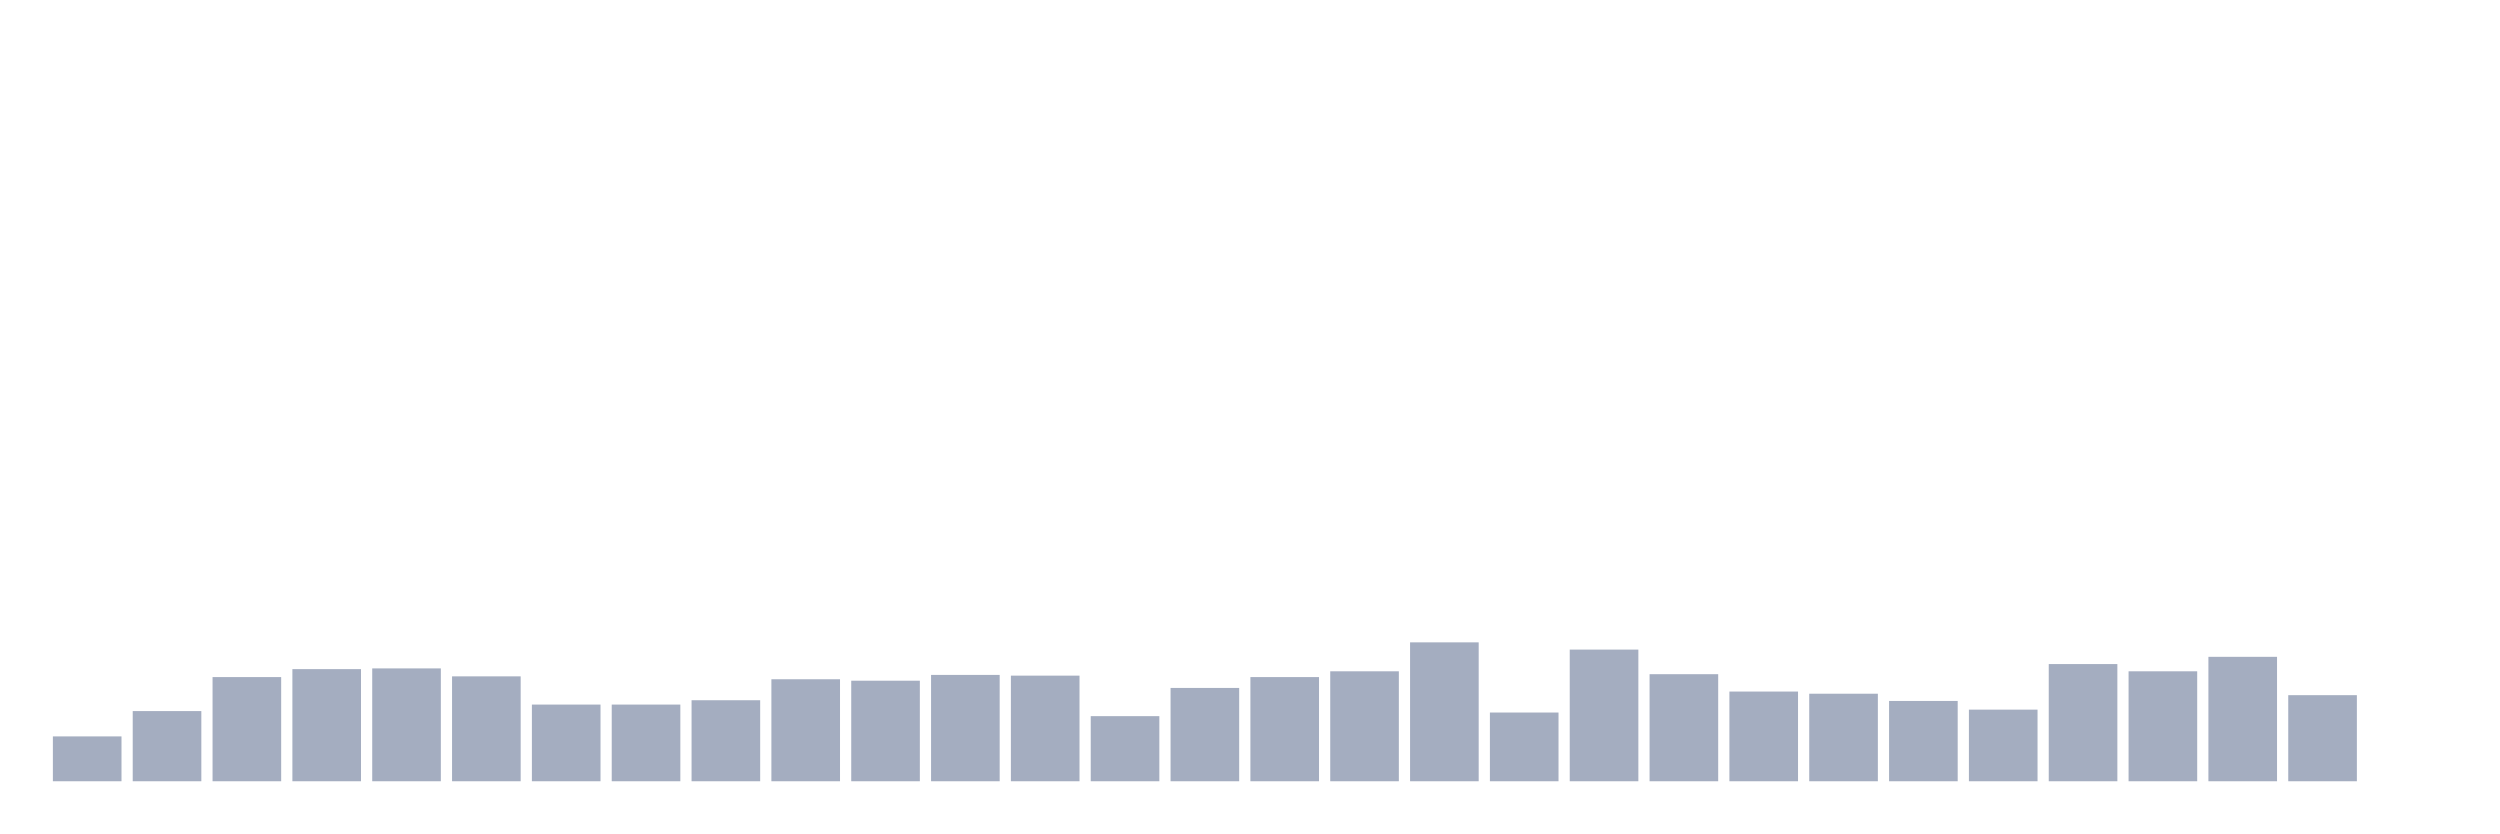
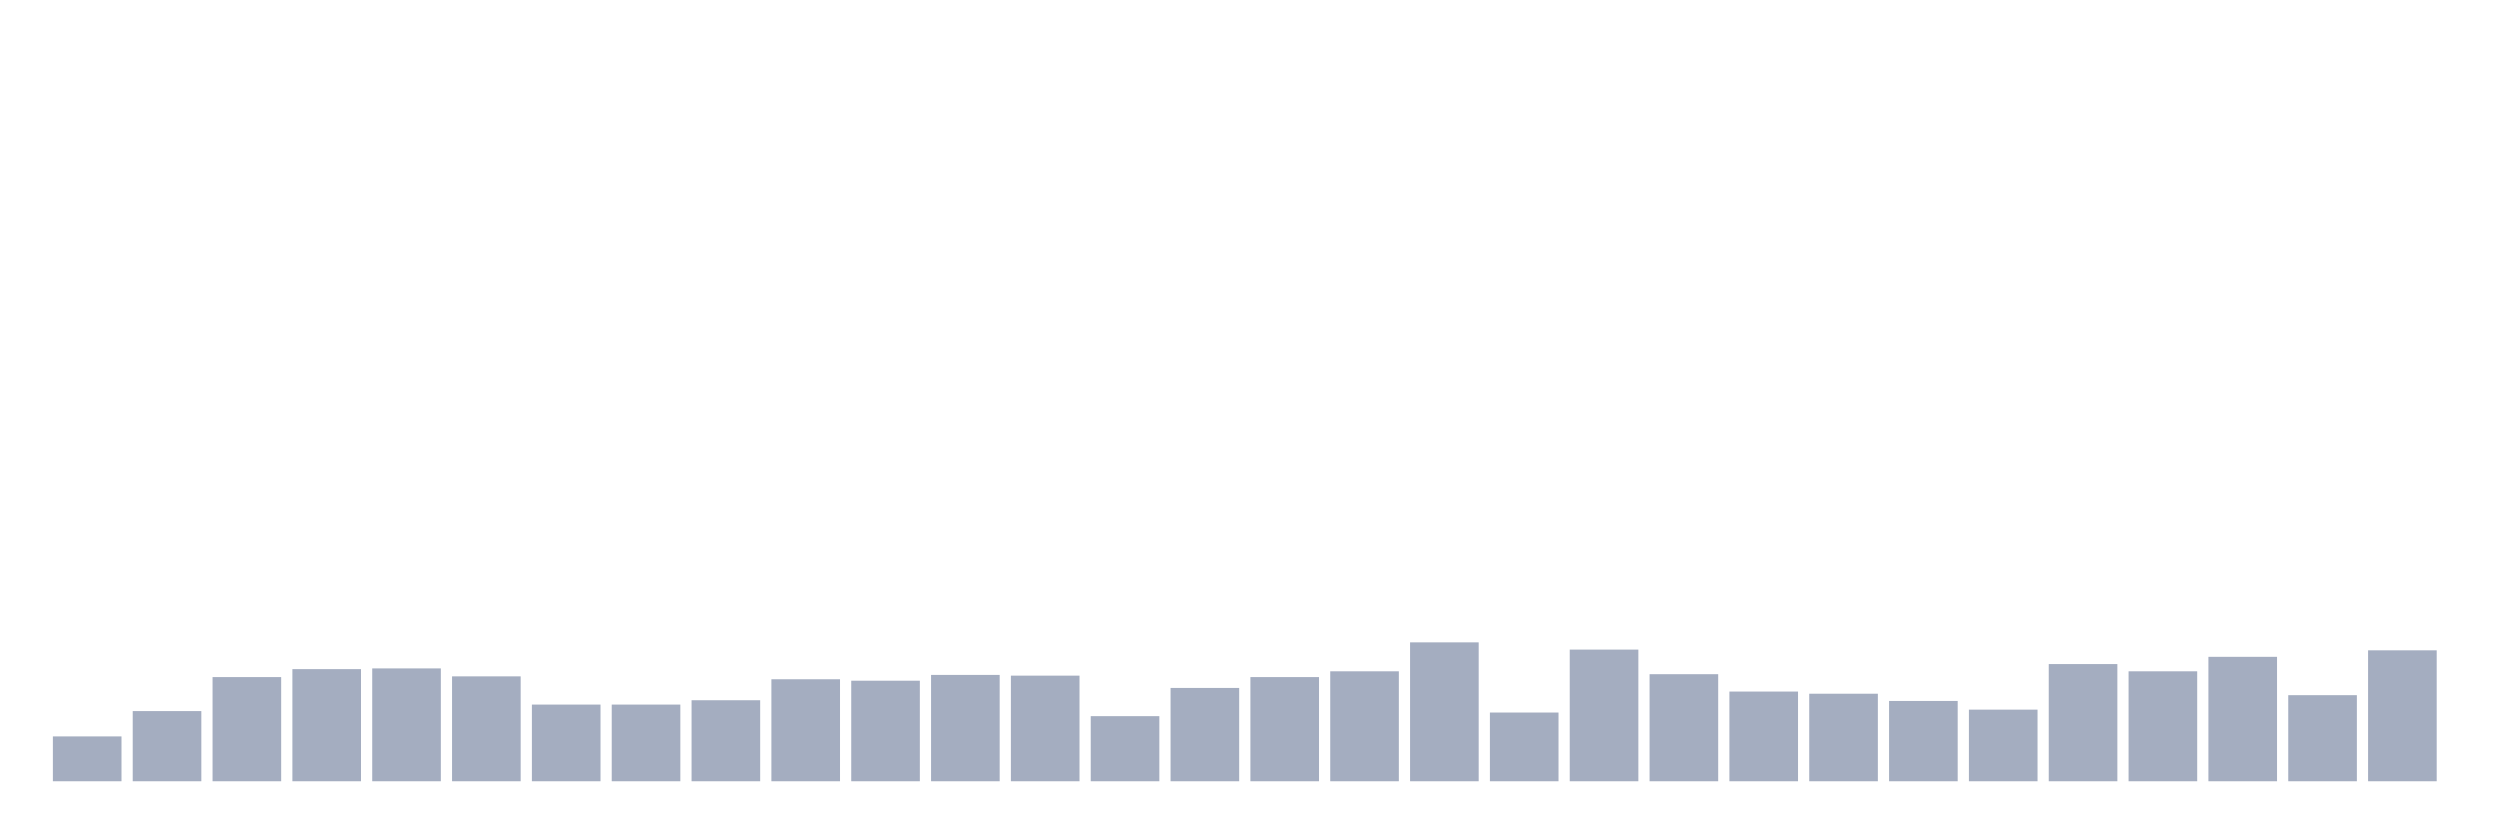
<svg xmlns="http://www.w3.org/2000/svg" viewBox="0 0 480 160">
  <g transform="translate(10,10)">
    <rect class="bar" x="0.153" width="13.175" y="131.389" height="8.611" fill="rgb(164,173,192)" />
    <rect class="bar" x="15.482" width="13.175" y="126.528" height="13.472" fill="rgb(164,173,192)" />
    <rect class="bar" x="30.81" width="13.175" y="120" height="20" fill="rgb(164,173,192)" />
    <rect class="bar" x="46.138" width="13.175" y="118.472" height="21.528" fill="rgb(164,173,192)" />
    <rect class="bar" x="61.466" width="13.175" y="118.333" height="21.667" fill="rgb(164,173,192)" />
    <rect class="bar" x="76.794" width="13.175" y="119.861" height="20.139" fill="rgb(164,173,192)" />
    <rect class="bar" x="92.123" width="13.175" y="125.278" height="14.722" fill="rgb(164,173,192)" />
    <rect class="bar" x="107.451" width="13.175" y="125.278" height="14.722" fill="rgb(164,173,192)" />
    <rect class="bar" x="122.779" width="13.175" y="124.444" height="15.556" fill="rgb(164,173,192)" />
    <rect class="bar" x="138.107" width="13.175" y="120.417" height="19.583" fill="rgb(164,173,192)" />
    <rect class="bar" x="153.436" width="13.175" y="120.694" height="19.306" fill="rgb(164,173,192)" />
    <rect class="bar" x="168.764" width="13.175" y="119.583" height="20.417" fill="rgb(164,173,192)" />
    <rect class="bar" x="184.092" width="13.175" y="119.722" height="20.278" fill="rgb(164,173,192)" />
    <rect class="bar" x="199.42" width="13.175" y="127.5" height="12.5" fill="rgb(164,173,192)" />
    <rect class="bar" x="214.748" width="13.175" y="122.083" height="17.917" fill="rgb(164,173,192)" />
    <rect class="bar" x="230.077" width="13.175" y="120" height="20" fill="rgb(164,173,192)" />
    <rect class="bar" x="245.405" width="13.175" y="118.889" height="21.111" fill="rgb(164,173,192)" />
    <rect class="bar" x="260.733" width="13.175" y="113.333" height="26.667" fill="rgb(164,173,192)" />
    <rect class="bar" x="276.061" width="13.175" y="126.806" height="13.194" fill="rgb(164,173,192)" />
    <rect class="bar" x="291.39" width="13.175" y="114.722" height="25.278" fill="rgb(164,173,192)" />
    <rect class="bar" x="306.718" width="13.175" y="119.444" height="20.556" fill="rgb(164,173,192)" />
    <rect class="bar" x="322.046" width="13.175" y="122.778" height="17.222" fill="rgb(164,173,192)" />
    <rect class="bar" x="337.374" width="13.175" y="123.194" height="16.806" fill="rgb(164,173,192)" />
    <rect class="bar" x="352.702" width="13.175" y="124.583" height="15.417" fill="rgb(164,173,192)" />
    <rect class="bar" x="368.031" width="13.175" y="126.25" height="13.75" fill="rgb(164,173,192)" />
    <rect class="bar" x="383.359" width="13.175" y="117.5" height="22.5" fill="rgb(164,173,192)" />
    <rect class="bar" x="398.687" width="13.175" y="118.889" height="21.111" fill="rgb(164,173,192)" />
    <rect class="bar" x="414.015" width="13.175" y="116.111" height="23.889" fill="rgb(164,173,192)" />
    <rect class="bar" x="429.344" width="13.175" y="123.472" height="16.528" fill="rgb(164,173,192)" />
-     <rect class="bar" x="444.672" width="13.175" y="140" height="0" fill="rgb(164,173,192)" />
+     <rect class="bar" x="444.672" width="13.175" y="114.861" height="25.139" fill="rgb(164,173,192)" />
  </g>
</svg>
